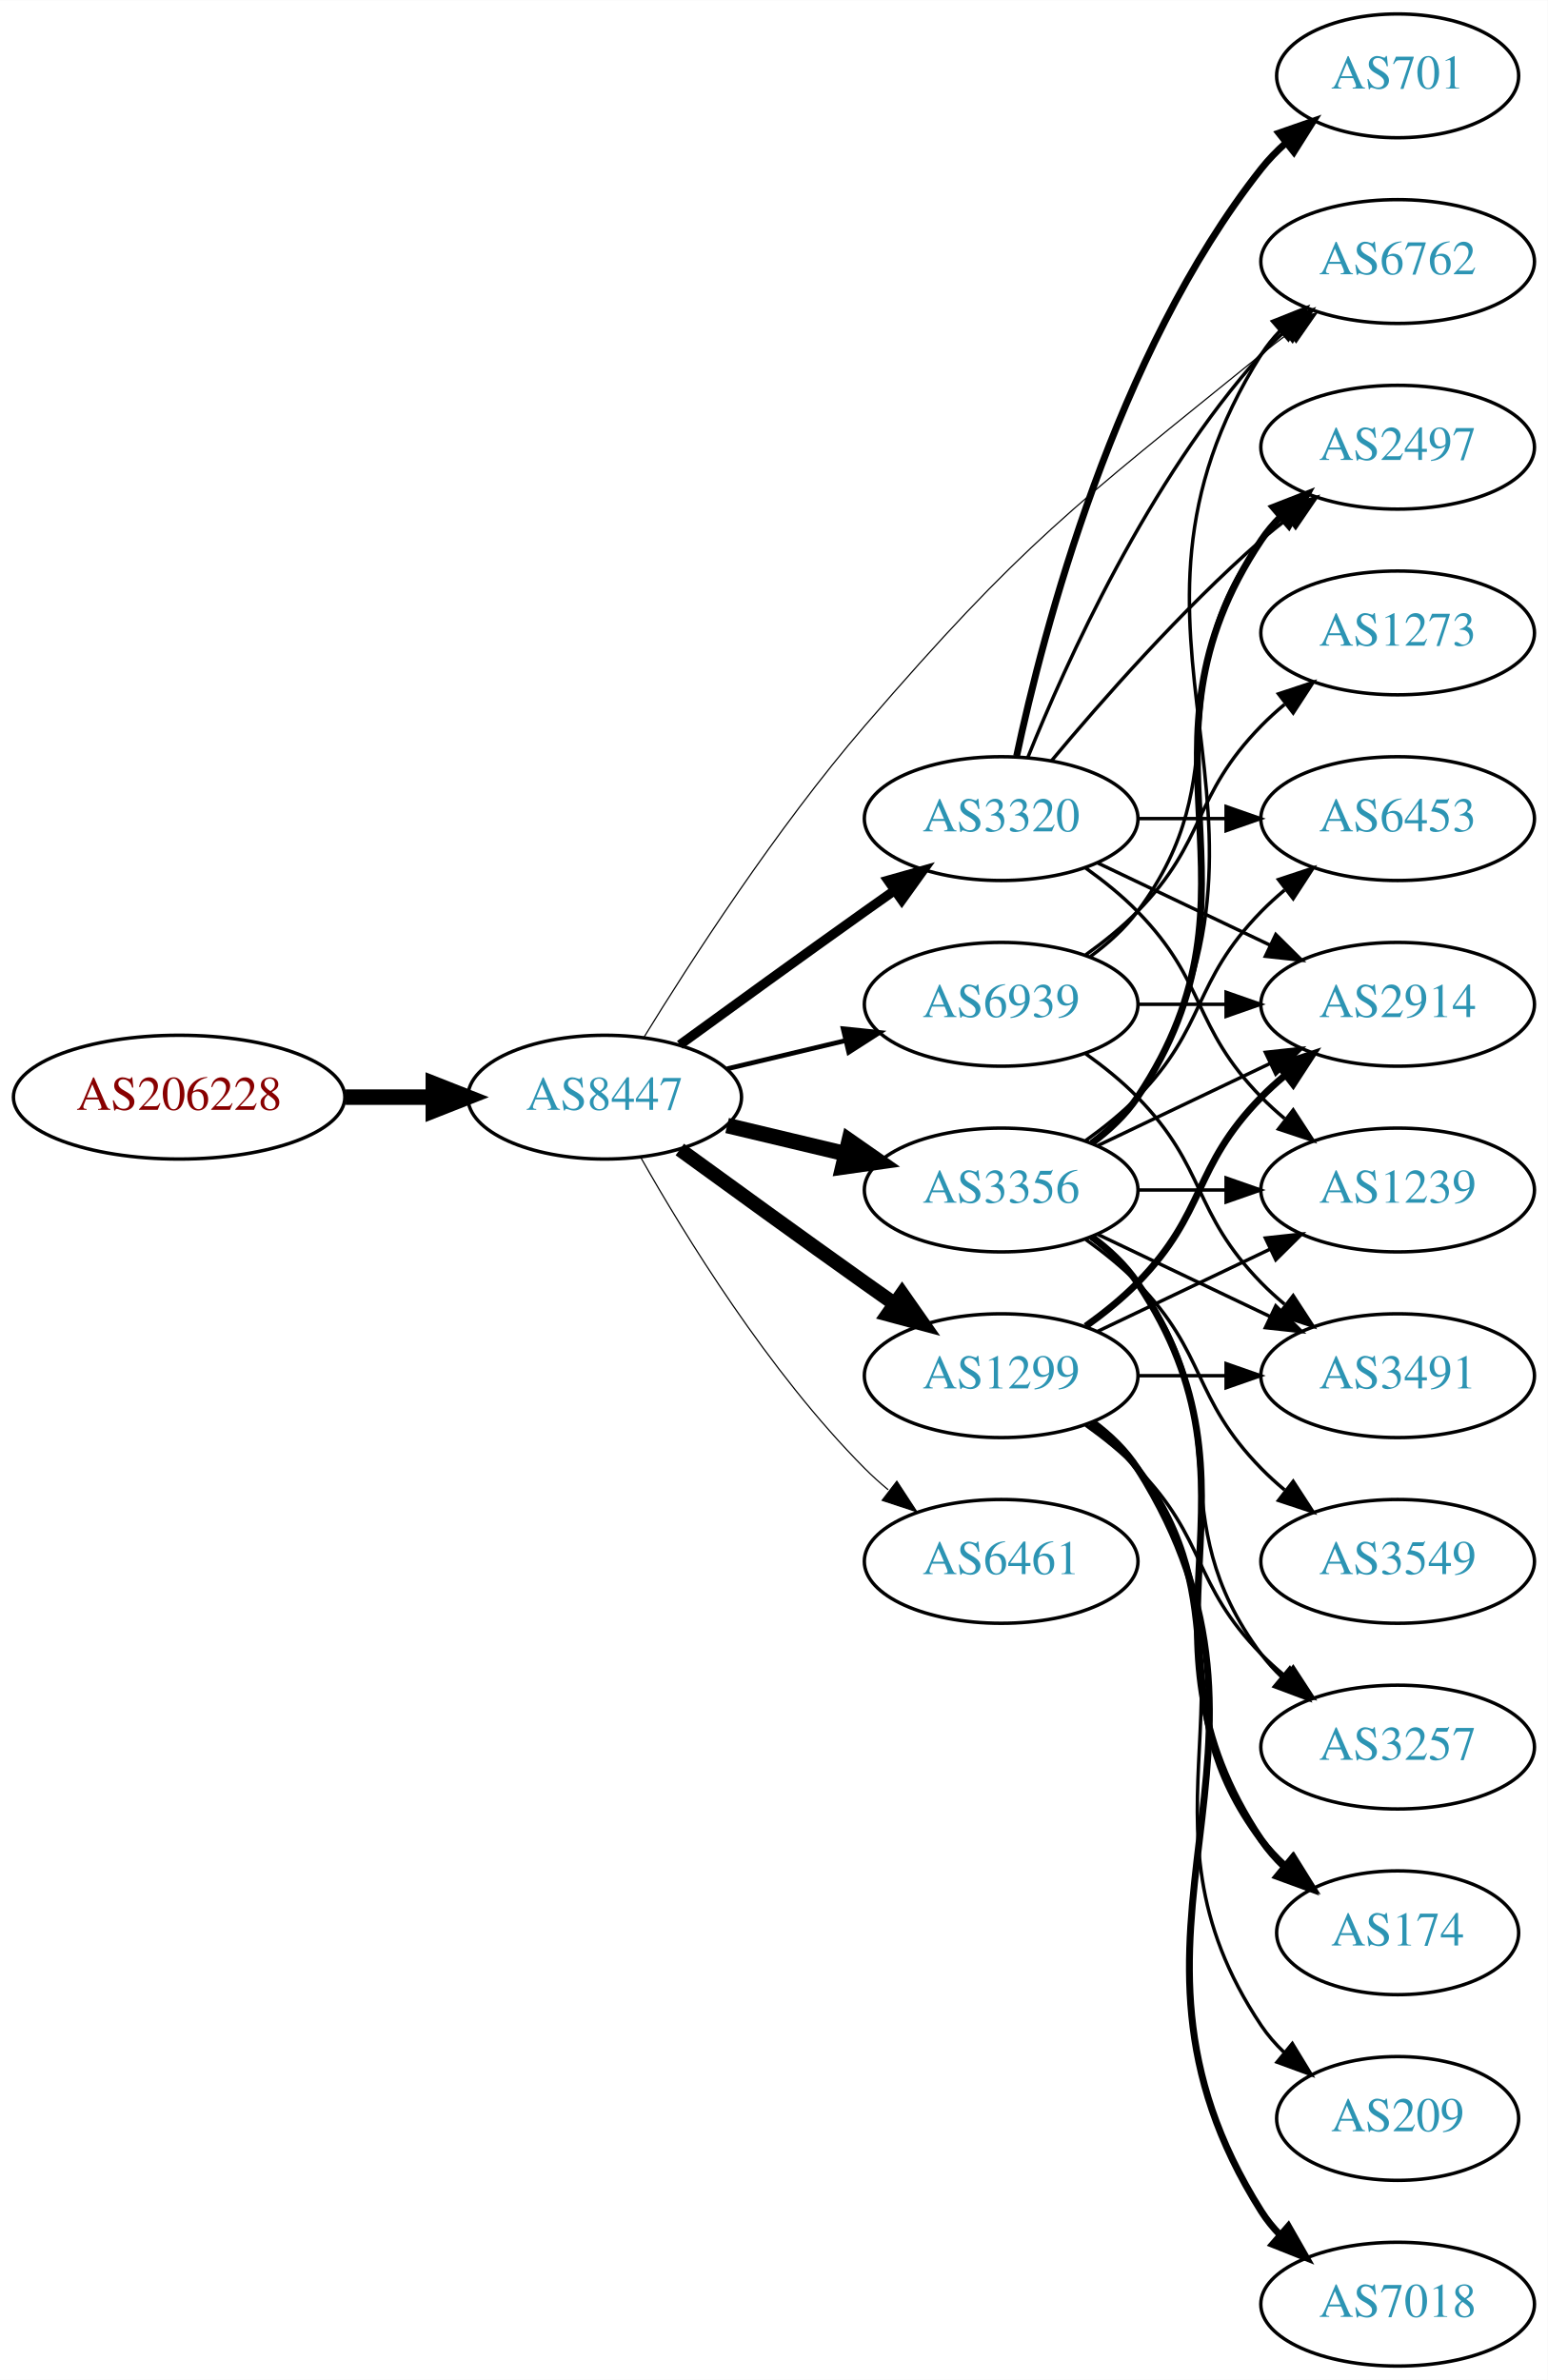
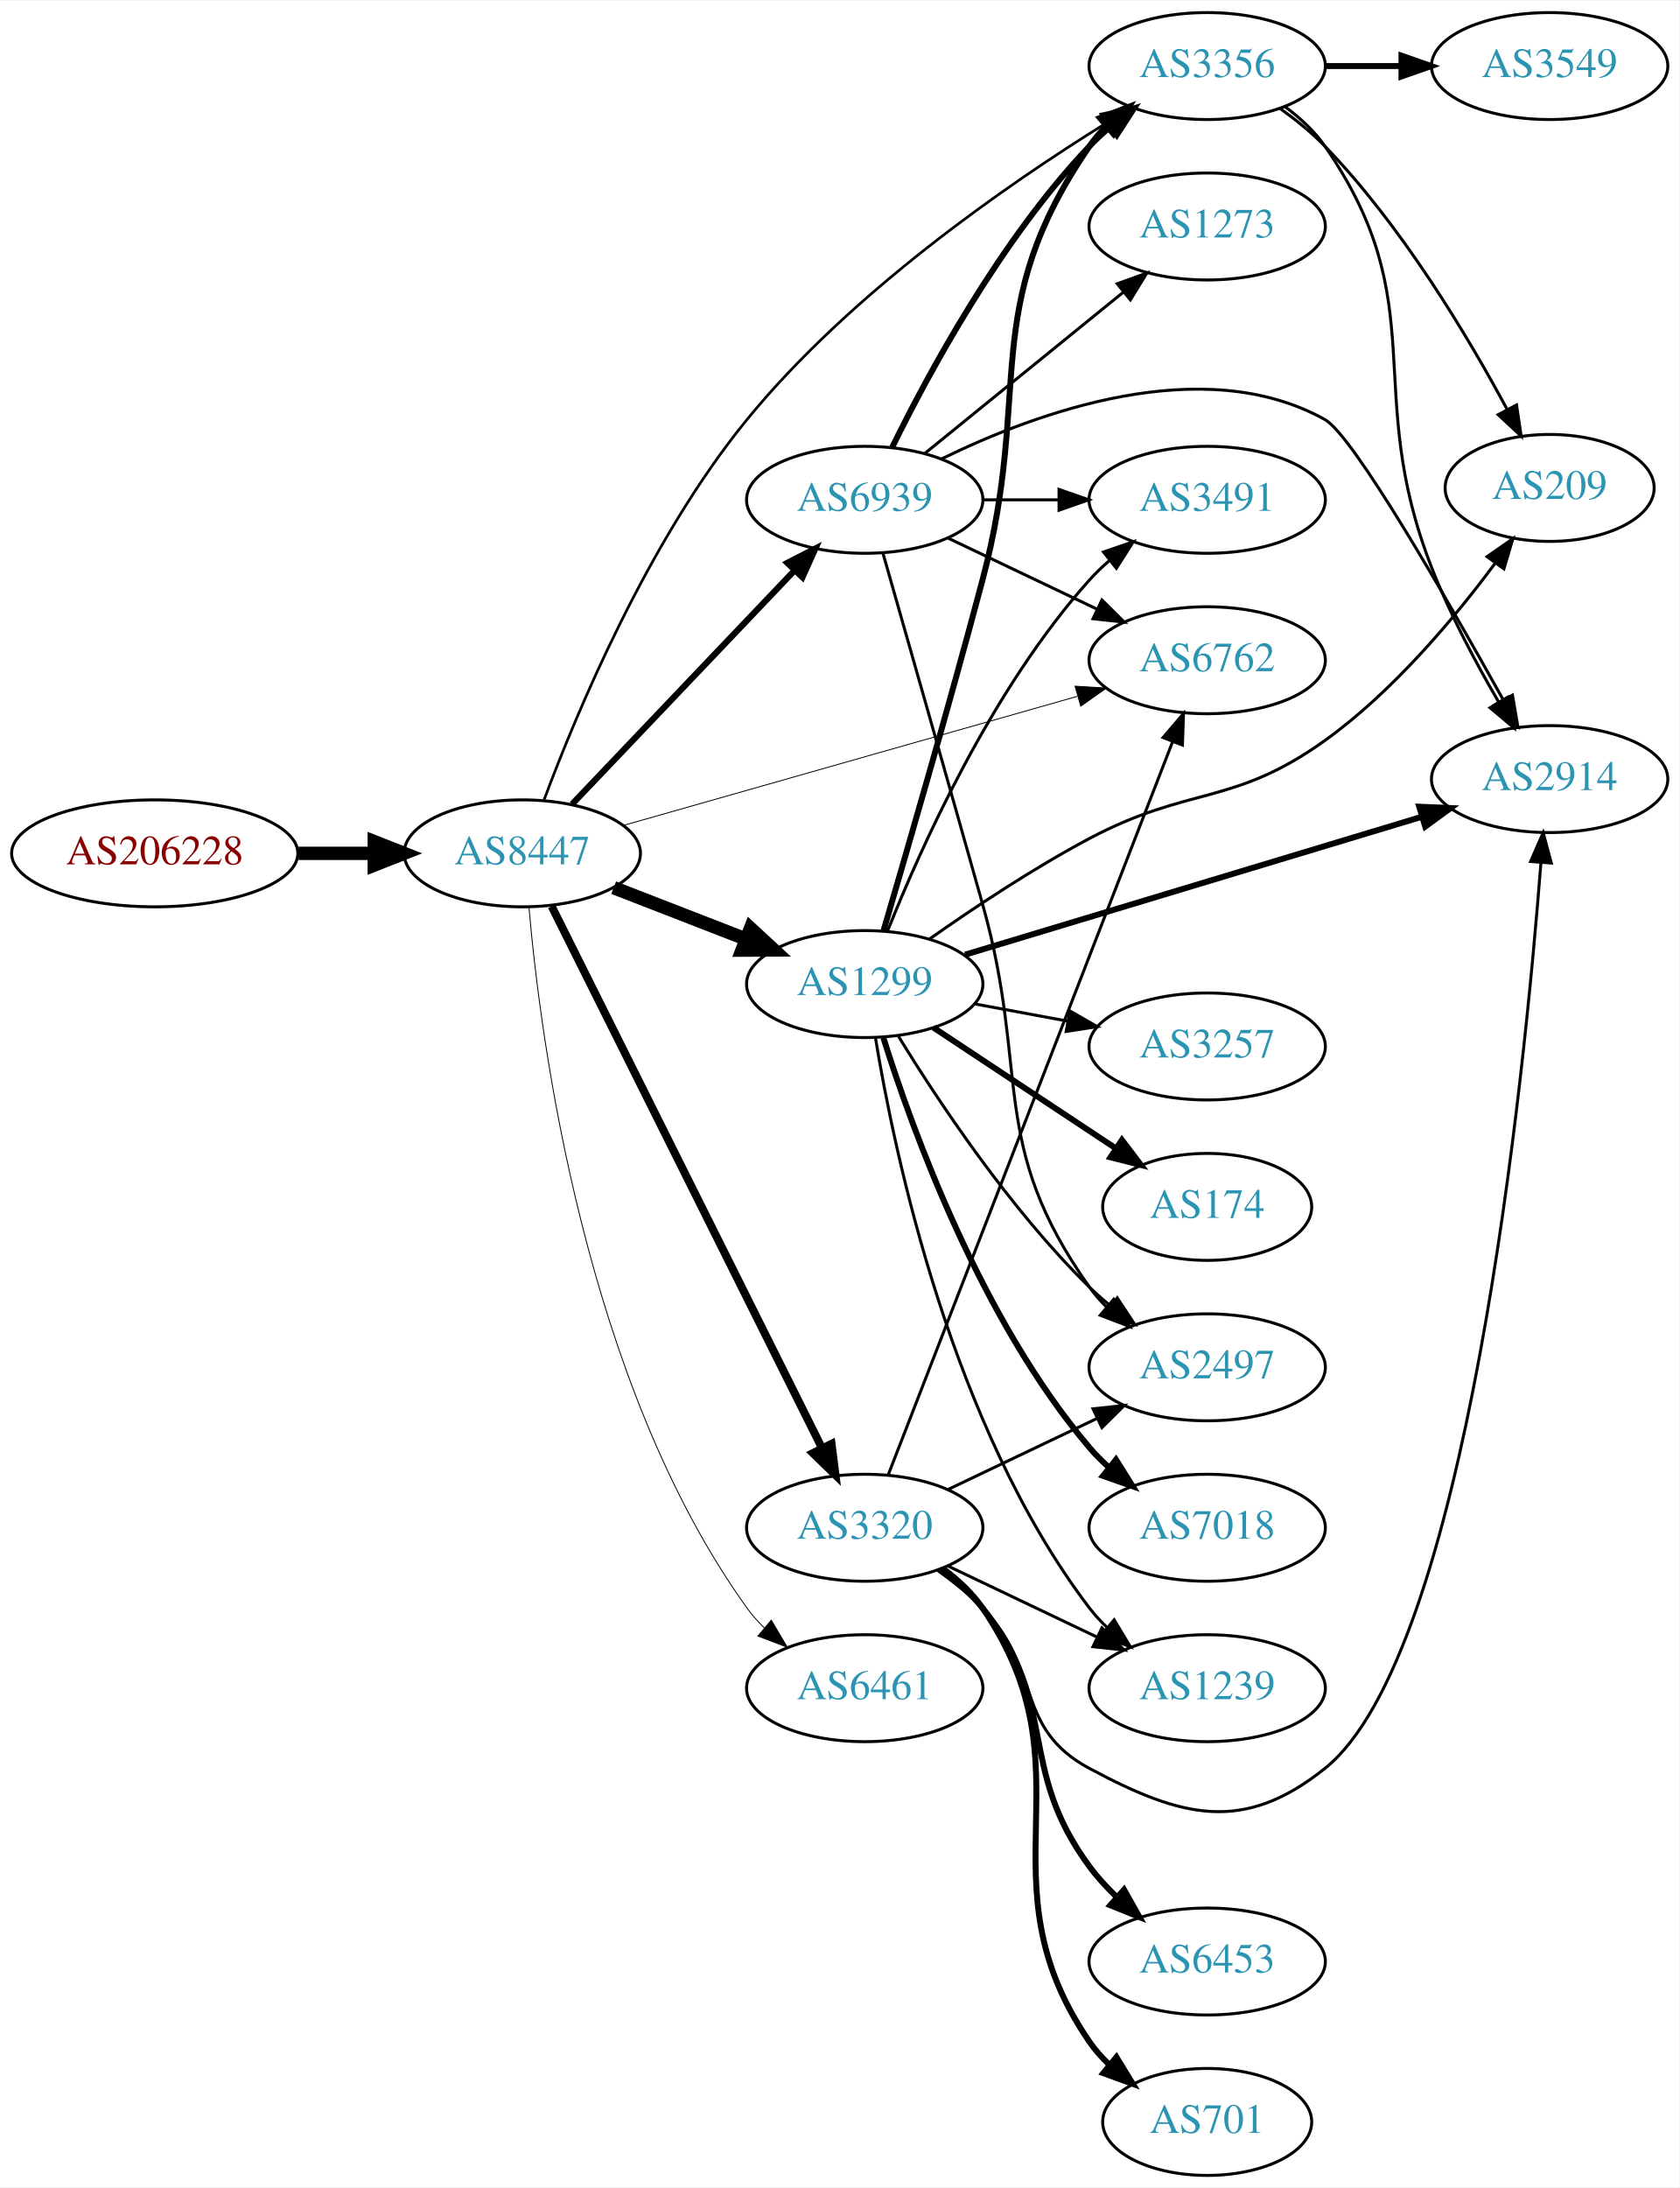
- <svg xmlns="http://www.w3.org/2000/svg" xmlns:xlink="http://www.w3.org/1999/xlink" width="450pt" height="692pt" viewBox="0.00 0.00 450.07 692.00">
-   <g id="graph0" class="graph" transform="scale(1 1) rotate(0) translate(4 688)">
-     <polygon fill="white" stroke="none" points="-4,4 -4,-688 446.07,-688 446.07,4 -4,4" />
+ <svg xmlns="http://www.w3.org/2000/svg" xmlns:xlink="http://www.w3.org/1999/xlink" width="565pt" height="736pt" viewBox="0.00 0.00 565.36 736.00">
+   <g id="graph0" class="graph" transform="scale(1 1) rotate(0) translate(4 732)">
+     <polygon fill="white" stroke="none" points="-4,4 -4,-732 561.363,-732 561.363,4 -4,4" />
    <g id="node1" class="node">
      <g id="a_node1">
        <a xlink:href="/asn/206228" xlink:title="AS206228 ~ Andritz AG [AT]">
-           <ellipse fill="#ffffff" stroke="black" cx="48.096" cy="-369" rx="48.192" ry="18" />
-           <text text-anchor="middle" x="48.096" y="-365.3" font-family="Times,serif" font-size="14.00" fill="#880000">AS206228</text>
+           <ellipse fill="#ffffff" stroke="black" cx="48.096" cy="-445" rx="48.192" ry="18" />
+           <text text-anchor="middle" x="48.096" y="-441.3" font-family="Times,serif" font-size="14.00" fill="#880000">AS206228</text>
        </a>
      </g>
    </g>
    <g id="node2" class="node">
      <g id="a_node2">
        <a xlink:href="/asn/8447" xlink:title="AS8447 ~ A1 Telekom Austria AG [AT]">
-           <ellipse fill="#ffffff" stroke="black" cx="171.838" cy="-369" rx="39.794" ry="18" />
-           <text text-anchor="middle" x="171.838" y="-365.3" font-family="Times,serif" font-size="14.00" fill="#2c94b3">AS8447</text>
+           <ellipse fill="#ffffff" stroke="black" cx="171.838" cy="-445" rx="39.794" ry="18" />
+           <text text-anchor="middle" x="171.838" y="-441.3" font-family="Times,serif" font-size="14.00" fill="#2c94b3">AS8447</text>
        </a>
      </g>
    </g>
    <g id="edge1" class="edge">
-       <path fill="none" stroke="black" stroke-width="4.5" d="M96.513,-369C104.867,-369 113.577,-369 121.969,-369" />
-       <polygon fill="black" stroke="black" stroke-width="4.5" points="122.004,-372.938 132.004,-369 122.004,-365.063 122.004,-372.938" />
+       <path fill="none" stroke="black" stroke-width="4.5" d="M96.513,-445C104.867,-445 113.577,-445 121.969,-445" />
+       <polygon fill="black" stroke="black" stroke-width="4.5" points="122.004,-448.938 132.004,-445 122.004,-441.063 122.004,-448.938" />
    </g>
    <g id="node3" class="node">
      <g id="a_node3">
        <a xlink:href="/asn/1299" xlink:title="AS1299 ~ Telia Carrier [EU]">
-           <ellipse fill="#ffffff" stroke="black" cx="287.131" cy="-288" rx="39.794" ry="18" />
-           <text text-anchor="middle" x="287.131" y="-284.3" font-family="Times,serif" font-size="14.00" fill="#2c94b3">AS1299</text>
+           <ellipse fill="#ffffff" stroke="black" cx="287.131" cy="-401" rx="39.794" ry="18" />
+           <text text-anchor="middle" x="287.131" y="-397.3" font-family="Times,serif" font-size="14.00" fill="#2c94b3">AS1299</text>
        </a>
      </g>
    </g>
    <g id="edge2" class="edge">
-       <path fill="none" stroke="black" stroke-width="4.154" d="M193.686,-353.778C208.62,-342.909 229.234,-327.975 247.484,-315 250.305,-312.995 253.248,-310.915 256.196,-308.841" />
-       <polygon fill="black" stroke="black" stroke-width="4.154" points="258.319,-311.791 264.421,-303.074 254.146,-305.839 258.319,-311.791" />
+       <path fill="none" stroke="black" stroke-width="4.5" d="M202.604,-433.44C216.134,-428.185 232.328,-421.896 246.839,-416.26" />
+       <polygon fill="black" stroke="black" stroke-width="4.5" points="248.667,-419.774 256.563,-412.483 245.816,-412.433 248.667,-419.774" />
    </g>
    <g id="node4" class="node">
      <g id="a_node4">
-         <a xlink:href="/asn/3356" xlink:title="AS3356 ~ Level 3 Parent, LLC [US]">
-           <ellipse fill="#ffffff" stroke="black" cx="287.131" cy="-342" rx="39.794" ry="18" />
-           <text text-anchor="middle" x="287.131" y="-338.3" font-family="Times,serif" font-size="14.00" fill="#2c94b3">AS3356</text>
+         <a xlink:href="/asn/6762" xlink:title="AS6762 ~ TELECOM ITALIA SPARKLE S.p.A. [IT]">
+           <ellipse fill="#ffffff" stroke="black" cx="402.424" cy="-510" rx="39.794" ry="18" />
+           <text text-anchor="middle" x="402.424" y="-506.3" font-family="Times,serif" font-size="14.00" fill="#2c94b3">AS6762</text>
        </a>
      </g>
    </g>
    <g id="edge3" class="edge">
-       <path fill="none" stroke="black" stroke-width="4.5" d="M207.445,-360.752C218.316,-358.162 230.471,-355.265 241.913,-352.538" />
-       <polygon fill="black" stroke="black" stroke-width="4.5" points="242.921,-356.346 251.736,-350.197 241.095,-348.685 242.921,-356.346" />
+       <path fill="none" stroke="black" stroke-width="0.3" d="M206.076,-454.452C246.398,-465.917 314.448,-485.268 358.646,-497.836" />
+       <polygon fill="black" stroke="black" stroke-width="0.3" points="357.94,-501.274 368.516,-500.642 359.855,-494.541 357.94,-501.274" />
    </g>
    <g id="node5" class="node">
      <g id="a_node5">
-         <a xlink:href="/asn/6762" xlink:title="AS6762 ~ TELECOM ITALIA SPARKLE S.p.A. [IT]">
-           <ellipse fill="#ffffff" stroke="black" cx="402.424" cy="-612" rx="39.794" ry="18" />
-           <text text-anchor="middle" x="402.424" y="-608.3" font-family="Times,serif" font-size="14.00" fill="#2c94b3">AS6762</text>
+         <a xlink:href="/asn/3320" xlink:title="AS3320 ~ DTAG [DE]">
+           <ellipse fill="#ffffff" stroke="black" cx="287.131" cy="-218" rx="39.794" ry="18" />
+           <text text-anchor="middle" x="287.131" y="-214.3" font-family="Times,serif" font-size="14.00" fill="#2c94b3">AS3320</text>
        </a>
      </g>
    </g>
    <g id="edge4" class="edge">
-       <path fill="none" stroke="black" stroke-width="0.346" d="M183.171,-386.278C196.701,-408.312 221.739,-447.133 247.484,-477 293.326,-530.181 308.239,-540.782 362.777,-585 365.32,-587.062 368.012,-589.139 370.744,-591.175" />
-       <polygon fill="black" stroke="black" stroke-width="0.346" points="368.798,-594.087 378.953,-597.109 372.899,-588.414 368.798,-594.087" />
+       <path fill="none" stroke="black" stroke-width="2.7" d="M181.728,-427.188C201.541,-387.488 249.416,-291.564 272.812,-244.686" />
+       <polygon fill="black" stroke="black" stroke-width="2.7" points="275.948,-246.24 277.282,-235.73 269.685,-243.114 275.948,-246.24" />
    </g>
    <g id="node6" class="node">
      <g id="a_node6">
-         <a xlink:href="/asn/3320" xlink:title="AS3320 ~ DTAG [DE]">
-           <ellipse fill="#ffffff" stroke="black" cx="287.131" cy="-450" rx="39.794" ry="18" />
-           <text text-anchor="middle" x="287.131" y="-446.3" font-family="Times,serif" font-size="14.00" fill="#2c94b3">AS3320</text>
+         <a xlink:href="/asn/6461" xlink:title="AS6461 ~ Zayo Bandwidth [US]">
+           <ellipse fill="#ffffff" stroke="black" cx="287.131" cy="-164" rx="39.794" ry="18" />
+           <text text-anchor="middle" x="287.131" y="-160.3" font-family="Times,serif" font-size="14.00" fill="#2c94b3">AS6461</text>
        </a>
      </g>
    </g>
    <g id="edge5" class="edge">
-       <path fill="none" stroke="black" stroke-width="2.769" d="M193.686,-384.222C208.62,-395.091 229.234,-410.025 247.484,-423 250.305,-425.005 253.248,-427.085 256.196,-429.159" />
-       <polygon fill="black" stroke="black" stroke-width="2.769" points="254.223,-432.05 264.421,-434.926 258.242,-426.319 254.223,-432.05" />
+       <path fill="none" stroke="black" stroke-width="0.3" d="M174.079,-426.915C177.919,-382.649 192.879,-266.939 247.484,-191 249.187,-188.633 251.164,-186.401 253.306,-184.314" />
+       <polygon fill="black" stroke="black" stroke-width="0.3" points="255.668,-186.9 261.066,-177.784 251.161,-181.544 255.668,-186.9" />
    </g>
    <g id="node7" class="node">
      <g id="a_node7">
-         <a xlink:href="/asn/6461" xlink:title="AS6461 ~ Zayo Bandwidth [US]">
-           <ellipse fill="#ffffff" stroke="black" cx="287.131" cy="-234" rx="39.794" ry="18" />
-           <text text-anchor="middle" x="287.131" y="-230.3" font-family="Times,serif" font-size="14.00" fill="#2c94b3">AS6461</text>
+         <a xlink:href="/asn/3356" xlink:title="AS3356 ~ Level 3 Parent, LLC [US]">
+           <ellipse fill="#ffffff" stroke="black" cx="402.424" cy="-710" rx="39.794" ry="18" />
+           <text text-anchor="middle" x="402.424" y="-706.3" font-family="Times,serif" font-size="14.00" fill="#2c94b3">AS3356</text>
        </a>
      </g>
    </g>
    <g id="edge6" class="edge">
-       <path fill="none" stroke="black" stroke-width="0.346" d="M182.298,-351.51C195.08,-328.904 219.512,-289.114 247.484,-261 249.595,-258.879 251.891,-256.812 254.277,-254.829" />
-       <polygon fill="black" stroke="black" stroke-width="0.346" points="256.792,-257.31 262.592,-248.444 252.529,-251.758 256.792,-257.31" />
+       <path fill="none" stroke="black" stroke-width="0.9" d="M179.19,-463.05C190.02,-492.13 214.166,-550.213 247.484,-591 282.109,-633.386 334.568,-669.786 368.417,-690.8" />
+       <polygon fill="black" stroke="black" stroke-width="0.9" points="366.662,-693.829 377.02,-696.058 370.313,-687.856 366.662,-693.829" />
    </g>
    <g id="node8" class="node">
      <g id="a_node8">
        <a xlink:href="/asn/6939" xlink:title="AS6939 ~ Hurricane Electric LLC [US]">
-           <ellipse fill="#ffffff" stroke="black" cx="287.131" cy="-396" rx="39.794" ry="18" />
-           <text text-anchor="middle" x="287.131" y="-392.3" font-family="Times,serif" font-size="14.00" fill="#2c94b3">AS6939</text>
+           <ellipse fill="#ffffff" stroke="black" cx="287.131" cy="-564" rx="39.794" ry="18" />
+           <text text-anchor="middle" x="287.131" y="-560.3" font-family="Times,serif" font-size="14.00" fill="#2c94b3">AS6939</text>
        </a>
      </g>
    </g>
    <g id="edge7" class="edge">
-       <path fill="none" stroke="black" stroke-width="1.385" d="M207.445,-377.248C218.316,-379.838 230.471,-382.735 241.913,-385.462" />
-       <polygon fill="black" stroke="black" stroke-width="1.385" points="241.197,-388.889 251.736,-387.803 242.819,-382.08 241.197,-388.889" />
+       <path fill="none" stroke="black" stroke-width="2.1" d="M188.591,-461.546C208.037,-481.973 241.252,-516.86 263.444,-540.17" />
+       <polygon fill="black" stroke="black" stroke-width="2.1" points="261.082,-542.765 270.512,-547.594 266.151,-537.938 261.082,-542.765" />
+     </g>
+     <g id="edge16" class="edge">
+       <path fill="none" stroke="black" stroke-width="2" d="M293.459,-418.984C301.106,-444.961 315.511,-494.532 326.777,-537 343.914,-601.598 324.966,-627.893 362.777,-683 364.427,-685.404 366.366,-687.662 368.482,-689.768" />
+       <polygon fill="black" stroke="black" stroke-width="2" points="366.31,-692.516 376.193,-696.333 370.848,-687.186 366.31,-692.516" />
    </g>
    <g id="node9" class="node">
      <g id="a_node9">
        <a xlink:href="/asn/2914" xlink:title="AS2914 ~ NTT America, Inc. [US]">
-           <ellipse fill="#ffffff" stroke="black" cx="402.424" cy="-396" rx="39.794" ry="18" />
-           <text text-anchor="middle" x="402.424" y="-392.3" font-family="Times,serif" font-size="14.00" fill="#2c94b3">AS2914</text>
-         </a>
-       </g>
-     </g>
-     <g id="edge8" class="edge">
-       <path fill="none" stroke="black" stroke-width="2" d="M311.725,-302.389C316.981,-306.148 322.313,-310.437 326.777,-315 346.95,-335.617 342.605,-348.383 362.777,-369 364.87,-371.139 367.154,-373.218 369.53,-375.21" />
-       <polygon fill="black" stroke="black" stroke-width="2" points="367.774,-378.275 377.83,-381.611 372.049,-372.732 367.774,-378.275" />
+           <ellipse fill="#ffffff" stroke="black" cx="517.717" cy="-470" rx="39.794" ry="18" />
+           <text text-anchor="middle" x="517.717" y="-466.3" font-family="Times,serif" font-size="14.00" fill="#2c94b3">AS2914</text>
+         </a>
+       </g>
+     </g>
+     <g id="edge22" class="edge">
+       <path fill="none" stroke="black" stroke-width="2" d="M320.882,-410.886C361.395,-423.115 430.431,-443.954 474.78,-457.341" />
+       <polygon fill="black" stroke="black" stroke-width="2" points="473.811,-460.705 484.396,-460.244 475.834,-454.003 473.811,-460.705" />
    </g>
    <g id="node10" class="node">
      <g id="a_node10">
-         <a xlink:href="/asn/174" xlink:title="AS174 ~ Cogent Communications [US]">
-           <ellipse fill="#ffffff" stroke="black" cx="402.424" cy="-126" rx="35.194" ry="18" />
-           <text text-anchor="middle" x="402.424" y="-122.3" font-family="Times,serif" font-size="14.00" fill="#2c94b3">AS174</text>
-         </a>
-       </g>
-     </g>
-     <g id="edge9" class="edge">
-       <path fill="none" stroke="black" stroke-width="2" d="M313.062,-274.118C318.138,-270.389 323.056,-265.984 326.777,-261 357.049,-220.458 332.506,-193.542 362.777,-153 364.785,-150.311 367.141,-147.791 369.682,-145.454" />
-       <polygon fill="black" stroke="black" stroke-width="2" points="372.097,-148.004 377.698,-139.011 367.711,-142.548 372.097,-148.004" />
-     </g>
-     <g id="node11" class="node">
-       <g id="a_node11">
-         <a xlink:href="/asn/1239" xlink:title="AS1239 ~ Sprint [US]">
-           <ellipse fill="#ffffff" stroke="black" cx="402.424" cy="-342" rx="39.794" ry="18" />
-           <text text-anchor="middle" x="402.424" y="-338.3" font-family="Times,serif" font-size="14.00" fill="#2c94b3">AS1239</text>
-         </a>
-       </g>
-     </g>
-     <g id="edge10" class="edge">
-       <path fill="none" stroke="black" d="M315.267,-300.934C330.261,-308.081 349.082,-317.052 365.306,-324.785" />
-       <polygon fill="black" stroke="black" points="363.976,-328.028 374.509,-329.171 366.988,-321.709 363.976,-328.028" />
+         <a xlink:href="/asn/2497" xlink:title="AS2497 ~ Internet Initiative Japan Inc. [JP]">
+           <ellipse fill="#ffffff" stroke="black" cx="402.424" cy="-272" rx="39.794" ry="18" />
+           <text text-anchor="middle" x="402.424" y="-268.3" font-family="Times,serif" font-size="14.00" fill="#2c94b3">AS2497</text>
+         </a>
+       </g>
+     </g>
+     <g id="edge21" class="edge">
+       <path fill="none" stroke="black" d="M298.483,-383.411C311.659,-361.936 335.954,-325.241 362.777,-299 364.917,-296.907 367.233,-294.862 369.632,-292.892" />
+       <polygon fill="black" stroke="black" points="372.143,-295.379 377.973,-286.533 367.899,-289.813 372.143,-295.379" />
    </g>
    <g id="node12" class="node">
      <g id="a_node12">
-         <a xlink:href="/asn/7018" xlink:title="AS7018 ~ AT&amp;T Services, Inc. [US]">
-           <ellipse fill="#ffffff" stroke="black" cx="402.424" cy="-18" rx="39.794" ry="18" />
-           <text text-anchor="middle" x="402.424" y="-14.3" font-family="Times,serif" font-size="14.00" fill="#2c94b3">AS7018</text>
-         </a>
-       </g>
-     </g>
-     <g id="edge11" class="edge">
-       <path fill="none" stroke="black" stroke-width="2" d="M313.657,-274.528C318.702,-270.777 323.457,-266.26 326.777,-261 378.727,-178.7 310.828,-127.3 362.777,-45 364.334,-42.534 366.205,-40.232 368.274,-38.095" />
-       <polygon fill="black" stroke="black" stroke-width="2" points="370.644,-40.673 375.898,-31.473 366.053,-35.389 370.644,-40.673" />
-     </g>
-     <g id="node13" class="node">
-       <g id="a_node13">
-         <a xlink:href="/asn/3491" xlink:title="AS3491 ~ PCCW Global, Inc. [US]">
-           <ellipse fill="#ffffff" stroke="black" cx="402.424" cy="-288" rx="39.794" ry="18" />
-           <text text-anchor="middle" x="402.424" y="-284.3" font-family="Times,serif" font-size="14.00" fill="#2c94b3">AS3491</text>
-         </a>
-       </g>
-     </g>
-     <g id="edge12" class="edge">
-       <path fill="none" stroke="black" d="M326.803,-288C335.006,-288 343.77,-288 352.302,-288" />
-       <polygon fill="black" stroke="black" points="352.541,-291.5 362.541,-288 352.541,-284.5 352.541,-291.5" />
+         <a xlink:href="/asn/1239" xlink:title="AS1239 ~ Sprint [US]">
+           <ellipse fill="#ffffff" stroke="black" cx="402.424" cy="-164" rx="39.794" ry="18" />
+           <text text-anchor="middle" x="402.424" y="-160.3" font-family="Times,serif" font-size="14.00" fill="#2c94b3">AS1239</text>
+         </a>
+       </g>
+     </g>
+     <g id="edge15" class="edge">
+       <path fill="none" stroke="black" d="M290.738,-382.929C297.08,-344.233 316.336,-251.932 362.777,-191 364.545,-188.681 366.569,-186.485 368.744,-184.421" />
+       <polygon fill="black" stroke="black" points="371.101,-187.013 376.566,-177.937 366.634,-181.624 371.101,-187.013" />
    </g>
    <g id="node14" class="node">
      <g id="a_node14">
        <a xlink:href="/asn/3257" xlink:title="AS3257 ~ GTT [DE]">
-           <ellipse fill="#ffffff" stroke="black" cx="402.424" cy="-180" rx="39.794" ry="18" />
-           <text text-anchor="middle" x="402.424" y="-176.3" font-family="Times,serif" font-size="14.00" fill="#2c94b3">AS3257</text>
-         </a>
-       </g>
-     </g>
-     <g id="edge13" class="edge">
-       <path fill="none" stroke="black" d="M311.725,-273.611C316.981,-269.852 322.313,-265.563 326.777,-261 346.95,-240.383 342.605,-227.617 362.777,-207 364.87,-204.861 367.154,-202.782 369.53,-200.79" />
-       <polygon fill="black" stroke="black" points="372.049,-203.268 377.83,-194.389 367.774,-197.725 372.049,-203.268" />
+           <ellipse fill="#ffffff" stroke="black" cx="402.424" cy="-380" rx="39.794" ry="18" />
+           <text text-anchor="middle" x="402.424" y="-376.3" font-family="Times,serif" font-size="14.00" fill="#2c94b3">AS3257</text>
+         </a>
+       </g>
+     </g>
+     <g id="edge14" class="edge">
+       <path fill="none" stroke="black" d="M323.978,-394.355C333.999,-392.498 345.03,-390.453 355.546,-388.504" />
+       <polygon fill="black" stroke="black" points="356.227,-391.937 365.422,-386.673 354.951,-385.055 356.227,-391.937" />
    </g>
    <g id="node15" class="node">
      <g id="a_node15">
        <a xlink:href="/asn/209" xlink:title="AS209 ~ CenturyLink Communications, LLC [US]">
-           <ellipse fill="#ffffff" stroke="black" cx="402.424" cy="-72" rx="35.194" ry="18" />
-           <text text-anchor="middle" x="402.424" y="-68.3" font-family="Times,serif" font-size="14.00" fill="#2c94b3">AS209</text>
-         </a>
-       </g>
-     </g>
-     <g id="edge14" class="edge">
-       <path fill="none" stroke="black" d="M313.45,-274.393C318.506,-270.649 323.318,-266.169 326.777,-261 367.802,-199.706 321.753,-160.294 362.777,-99 364.644,-96.211 366.904,-93.623 369.383,-91.243" />
-       <polygon fill="black" stroke="black" points="371.801,-93.786 377.306,-84.734 367.358,-88.378 371.801,-93.786" />
-     </g>
-     <g id="edge23" class="edge">
-       <path fill="none" stroke="black" d="M313.657,-355.472C318.702,-359.223 323.457,-363.74 326.777,-369 378.727,-451.3 310.828,-502.7 362.777,-585 364.334,-587.466 366.205,-589.768 368.274,-591.905" />
-       <polygon fill="black" stroke="black" points="366.053,-594.611 375.898,-598.528 370.644,-589.327 366.053,-594.611" />
-     </g>
-     <g id="edge20" class="edge">
-       <path fill="none" stroke="black" d="M315.267,-354.934C330.261,-362.081 349.082,-371.052 365.306,-378.785" />
-       <polygon fill="black" stroke="black" points="363.976,-382.028 374.509,-383.171 366.988,-375.709 363.976,-382.028" />
+           <ellipse fill="#ffffff" stroke="black" cx="517.717" cy="-568" rx="35.194" ry="18" />
+           <text text-anchor="middle" x="517.717" y="-564.3" font-family="Times,serif" font-size="14.00" fill="#2c94b3">AS209</text>
+         </a>
+       </g>
    </g>
    <g id="edge17" class="edge">
-       <path fill="none" stroke="black" stroke-width="2" d="M313.45,-328.393C318.506,-324.649 323.318,-320.169 326.777,-315 367.802,-253.706 321.753,-214.294 362.777,-153 364.644,-150.211 366.904,-147.623 369.383,-145.243" />
-       <polygon fill="black" stroke="black" stroke-width="2" points="371.801,-147.786 377.306,-138.734 367.358,-142.378 371.801,-147.786" />
-     </g>
-     <g id="edge19" class="edge">
-       <path fill="none" stroke="black" d="M326.803,-342C335.006,-342 343.77,-342 352.302,-342" />
-       <polygon fill="black" stroke="black" points="352.541,-345.5 362.541,-342 352.541,-338.5 352.541,-345.5" />
-     </g>
-     <g id="edge18" class="edge">
-       <path fill="none" stroke="black" d="M315.267,-329.066C330.261,-321.919 349.082,-312.948 365.306,-305.215" />
-       <polygon fill="black" stroke="black" points="366.988,-308.291 374.509,-300.829 363.976,-301.972 366.988,-308.291" />
-     </g>
-     <g id="edge16" class="edge">
-       <path fill="none" stroke="black" d="M313.062,-328.118C318.138,-324.389 323.056,-319.984 326.777,-315 357.049,-274.458 332.506,-247.542 362.777,-207 364.522,-204.664 366.529,-202.455 368.693,-200.383" />
-       <polygon fill="black" stroke="black" points="371.052,-202.973 376.493,-193.882 366.57,-197.595 371.052,-202.973" />
+       <path fill="none" stroke="black" d="M309.043,-416.246C323.663,-426.521 343.878,-439.977 362.777,-450 396.5,-467.885 411.054,-460.751 442.07,-483 464.939,-499.405 485.596,-524.079 499.351,-542.623" />
+       <polygon fill="black" stroke="black" points="496.652,-544.864 505.348,-550.916 502.324,-540.762 496.652,-544.864" />
    </g>
    <g id="node16" class="node">
      <g id="a_node16">
-         <a xlink:href="/asn/2497" xlink:title="AS2497 ~ Internet Initiative Japan Inc. [JP]">
-           <ellipse fill="#ffffff" stroke="black" cx="402.424" cy="-558" rx="39.794" ry="18" />
-           <text text-anchor="middle" x="402.424" y="-554.3" font-family="Times,serif" font-size="14.00" fill="#2c94b3">AS2497</text>
-         </a>
-       </g>
-     </g>
-     <g id="edge15" class="edge">
-       <path fill="none" stroke="black" stroke-width="2" d="M313.45,-355.607C318.506,-359.351 323.318,-363.831 326.777,-369 367.802,-430.294 321.753,-469.706 362.777,-531 364.399,-533.423 366.318,-535.695 368.42,-537.81" />
-       <polygon fill="black" stroke="black" stroke-width="2" points="366.233,-540.546 376.105,-544.393 370.787,-535.229 366.233,-540.546" />
+         <a xlink:href="/asn/3491" xlink:title="AS3491 ~ PCCW Global, Inc. [US]">
+           <ellipse fill="#ffffff" stroke="black" cx="402.424" cy="-564" rx="39.794" ry="18" />
+           <text text-anchor="middle" x="402.424" y="-560.3" font-family="Times,serif" font-size="14.00" fill="#2c94b3">AS3491</text>
+         </a>
+       </g>
+     </g>
+     <g id="edge18" class="edge">
+       <path fill="none" stroke="black" d="M294.847,-418.921C305.856,-446.585 329.854,-500.32 362.777,-537 364.776,-539.227 366.993,-541.369 369.323,-543.404" />
+       <polygon fill="black" stroke="black" points="367.52,-546.439 377.539,-549.883 371.854,-540.942 367.52,-546.439" />
    </g>
    <g id="node17" class="node">
      <g id="a_node17">
-         <a xlink:href="/asn/6453" xlink:title="AS6453 ~ TATA COMMUNICATIONS (AMERICA) INC [US]">
-           <ellipse fill="#ffffff" stroke="black" cx="402.424" cy="-450" rx="39.794" ry="18" />
-           <text text-anchor="middle" x="402.424" y="-446.3" font-family="Times,serif" font-size="14.00" fill="#2c94b3">AS6453</text>
-         </a>
-       </g>
-     </g>
-     <g id="edge21" class="edge">
-       <path fill="none" stroke="black" d="M311.725,-356.389C316.981,-360.148 322.313,-364.437 326.777,-369 346.95,-389.617 342.605,-402.383 362.777,-423 364.87,-425.139 367.154,-427.218 369.53,-429.21" />
-       <polygon fill="black" stroke="black" points="367.774,-432.275 377.83,-435.611 372.049,-426.732 367.774,-432.275" />
+         <a xlink:href="/asn/174" xlink:title="AS174 ~ Cogent Communications [US]">
+           <ellipse fill="#ffffff" stroke="black" cx="402.424" cy="-326" rx="35.194" ry="18" />
+           <text text-anchor="middle" x="402.424" y="-322.3" font-family="Times,serif" font-size="14.00" fill="#2c94b3">AS174</text>
+         </a>
+       </g>
+     </g>
+     <g id="edge19" class="edge">
+       <path fill="none" stroke="black" stroke-width="2" d="M310.244,-386.361C327.778,-374.753 352.452,-358.42 371.711,-345.67" />
+       <polygon fill="black" stroke="black" stroke-width="2" points="373.728,-348.532 380.134,-340.094 369.864,-342.695 373.728,-348.532" />
    </g>
    <g id="node18" class="node">
      <g id="a_node18">
-         <a xlink:href="/asn/3549" xlink:title="AS3549 ~ Level 3 Parent, LLC [US]">
-           <ellipse fill="#ffffff" stroke="black" cx="402.424" cy="-234" rx="39.794" ry="18" />
-           <text text-anchor="middle" x="402.424" y="-230.3" font-family="Times,serif" font-size="14.00" fill="#2c94b3">AS3549</text>
-         </a>
-       </g>
-     </g>
-     <g id="edge22" class="edge">
-       <path fill="none" stroke="black" d="M311.725,-327.611C316.981,-323.852 322.313,-319.563 326.777,-315 346.95,-294.383 342.605,-281.617 362.777,-261 364.87,-258.861 367.154,-256.782 369.53,-254.79" />
-       <polygon fill="black" stroke="black" points="372.049,-257.268 377.83,-248.389 367.774,-251.725 372.049,-257.268" />
-     </g>
-     <g id="edge29" class="edge">
-       <path fill="none" stroke="black" d="M294.879,-467.787C305.93,-495.243 329.983,-548.578 362.777,-585 364.78,-587.224 366.999,-589.363 369.331,-591.397" />
-       <polygon fill="black" stroke="black" points="367.529,-594.433 377.55,-597.873 371.862,-588.935 367.529,-594.433" />
-     </g>
-     <g id="edge27" class="edge">
-       <path fill="none" stroke="black" d="M315.267,-437.066C330.261,-429.919 349.082,-420.948 365.306,-413.215" />
-       <polygon fill="black" stroke="black" points="366.988,-416.291 374.509,-408.829 363.976,-409.972 366.988,-416.291" />
-     </g>
-     <g id="edge26" class="edge">
-       <path fill="none" stroke="black" d="M311.725,-435.611C316.981,-431.852 322.313,-427.563 326.777,-423 346.95,-402.383 342.605,-389.617 362.777,-369 364.87,-366.861 367.154,-364.782 369.53,-362.79" />
-       <polygon fill="black" stroke="black" points="372.049,-365.268 377.83,-356.389 367.774,-359.725 372.049,-365.268" />
+         <a xlink:href="/asn/7018" xlink:title="AS7018 ~ AT&amp;T Services, Inc. [US]">
+           <ellipse fill="#ffffff" stroke="black" cx="402.424" cy="-218" rx="39.794" ry="18" />
+           <text text-anchor="middle" x="402.424" y="-214.3" font-family="Times,serif" font-size="14.00" fill="#2c94b3">AS7018</text>
+         </a>
+       </g>
+     </g>
+     <g id="edge20" class="edge">
+       <path fill="none" stroke="black" stroke-width="2" d="M293.403,-382.937C303.119,-351.996 326.257,-288.039 362.777,-245 364.714,-242.718 366.885,-240.537 369.185,-238.475" />
+       <polygon fill="black" stroke="black" stroke-width="2" points="371.723,-240.928 377.345,-231.948 367.35,-235.461 371.723,-240.928" />
+     </g>
+     <g id="edge13" class="edge">
+       <path fill="none" stroke="black" d="M295.047,-235.826C314.167,-285.105 367.835,-423.429 390.791,-482.595" />
+       <polygon fill="black" stroke="black" points="387.574,-483.979 394.454,-492.036 394.1,-481.447 387.574,-483.979" />
+     </g>
+     <g id="edge8" class="edge">
+       <path fill="none" stroke="black" d="M311.725,-203.611C316.981,-199.852 322.313,-195.563 326.777,-191 346.95,-170.383 337.346,-150.61 362.777,-137 393.849,-120.371 414.56,-114.974 442.07,-137 489.801,-175.216 509.089,-368.279 514.772,-441.651" />
+       <polygon fill="black" stroke="black" points="511.307,-442.255 515.541,-451.967 518.288,-441.734 511.307,-442.255" />
+     </g>
+     <g id="edge9" class="edge">
+       <path fill="none" stroke="black" d="M315.267,-230.934C330.261,-238.081 349.082,-247.052 365.306,-254.785" />
+       <polygon fill="black" stroke="black" points="363.976,-258.028 374.509,-259.171 366.988,-251.709 363.976,-258.028" />
+     </g>
+     <g id="node11" class="node">
+       <g id="a_node11">
+         <a xlink:href="/asn/6453" xlink:title="AS6453 ~ TATA COMMUNICATIONS (AMERICA) INC [US]">
+           <ellipse fill="#ffffff" stroke="black" cx="402.424" cy="-72" rx="39.794" ry="18" />
+           <text text-anchor="middle" x="402.424" y="-68.3" font-family="Times,serif" font-size="14.00" fill="#2c94b3">AS6453</text>
+         </a>
+       </g>
+     </g>
+     <g id="edge10" class="edge">
+       <path fill="none" stroke="black" stroke-width="2" d="M312.804,-203.919C317.894,-200.2 322.882,-195.85 326.777,-191 352.981,-158.374 337.929,-137.67 362.777,-104 365.469,-100.353 368.663,-96.867 372.043,-93.626" />
+       <polygon fill="black" stroke="black" stroke-width="2" points="374.426,-96.192 379.621,-86.959 369.801,-90.937 374.426,-96.192" />
+     </g>
+     <g id="edge11" class="edge">
+       <path fill="none" stroke="black" d="M315.267,-205.066C330.261,-197.919 349.082,-188.948 365.306,-181.215" />
+       <polygon fill="black" stroke="black" points="366.988,-184.291 374.509,-176.829 363.976,-177.972 366.988,-184.291" />
+     </g>
+     <g id="node13" class="node">
+       <g id="a_node13">
+         <a xlink:href="/asn/701" xlink:title="AS701 ~ UUNET [US]">
+           <ellipse fill="#ffffff" stroke="black" cx="402.424" cy="-18" rx="35.194" ry="18" />
+           <text text-anchor="middle" x="402.424" y="-14.3" font-family="Times,serif" font-size="14.00" fill="#2c94b3">AS701</text>
+         </a>
+       </g>
+     </g>
+     <g id="edge12" class="edge">
+       <path fill="none" stroke="black" stroke-width="2" d="M313.362,-204.333C318.422,-200.592 323.258,-196.129 326.777,-191 364.589,-135.893 324.966,-100.107 362.777,-45 364.676,-42.233 366.958,-39.66 369.451,-37.289" />
+       <polygon fill="black" stroke="black" stroke-width="2" points="371.869,-39.834 377.395,-30.794 367.438,-34.414 371.869,-39.834" />
+     </g>
+     <g id="edge24" class="edge">
+       <path fill="none" stroke="black" d="M428.63,-696.316C433.692,-692.576 438.534,-688.118 442.07,-683 479.082,-629.435 454.321,-601.622 478.07,-541 484.126,-525.543 492.836,-509.211 500.456,-496.114" />
+       <polygon fill="black" stroke="black" points="503.65,-497.59 505.757,-487.207 497.635,-494.01 503.65,-497.59" />
    </g>
    <g id="edge25" class="edge">
-       <path fill="none" stroke="black" d="M301.761,-466.817C316.044,-483.929 339.59,-510.745 362.777,-531 365.243,-533.154 367.882,-535.294 370.579,-537.372" />
-       <polygon fill="black" stroke="black" points="368.604,-540.264 378.733,-543.37 372.752,-534.625 368.604,-540.264" />
-     </g>
-     <g id="edge28" class="edge">
-       <path fill="none" stroke="black" d="M326.803,-450C335.006,-450 343.77,-450 352.302,-450" />
-       <polygon fill="black" stroke="black" points="352.541,-453.5 362.541,-450 352.541,-446.5 352.541,-453.5" />
+       <path fill="none" stroke="black" d="M427.059,-695.65C432.313,-691.89 437.634,-687.59 442.07,-683 467.918,-656.256 490.023,-619.315 503.324,-594.589" />
+       <polygon fill="black" stroke="black" points="506.579,-595.919 508.143,-585.441 500.386,-592.657 506.579,-595.919" />
    </g>
    <g id="node19" class="node">
      <g id="a_node19">
-         <a xlink:href="/asn/701" xlink:title="AS701 ~ UUNET [US]">
-           <ellipse fill="#ffffff" stroke="black" cx="402.424" cy="-666" rx="35.194" ry="18" />
-           <text text-anchor="middle" x="402.424" y="-662.3" font-family="Times,serif" font-size="14.00" fill="#2c94b3">AS701</text>
-         </a>
-       </g>
-     </g>
-     <g id="edge24" class="edge">
-       <path fill="none" stroke="black" stroke-width="2" d="M291.621,-468.16C299.252,-504.03 320.244,-585.155 362.777,-639 364.857,-641.633 367.263,-644.116 369.835,-646.428" />
-       <polygon fill="black" stroke="black" stroke-width="2" points="367.892,-649.354 377.898,-652.835 372.247,-643.873 367.892,-649.354" />
-     </g>
-     <g id="edge32" class="edge">
-       <path fill="none" stroke="black" d="M326.803,-396C335.006,-396 343.77,-396 352.302,-396" />
-       <polygon fill="black" stroke="black" points="352.541,-399.5 362.541,-396 352.541,-392.5 352.541,-399.5" />
+         <a xlink:href="/asn/3549" xlink:title="AS3549 ~ Level 3 Parent, LLC [US]">
+           <ellipse fill="#ffffff" stroke="black" cx="517.717" cy="-710" rx="39.794" ry="18" />
+           <text text-anchor="middle" x="517.717" y="-706.3" font-family="Times,serif" font-size="14.00" fill="#2c94b3">AS3549</text>
+         </a>
+       </g>
+     </g>
+     <g id="edge23" class="edge">
+       <path fill="none" stroke="black" stroke-width="2" d="M442.096,-710C450.299,-710 459.063,-710 467.595,-710" />
+       <polygon fill="black" stroke="black" stroke-width="2" points="467.834,-713.5 477.834,-710 467.834,-706.5 467.834,-713.5" />
+     </g>
+     <g id="edge29" class="edge">
+       <path fill="none" stroke="black" d="M315.267,-551.066C330.261,-543.919 349.082,-534.948 365.306,-527.215" />
+       <polygon fill="black" stroke="black" points="366.988,-530.291 374.509,-522.829 363.976,-523.972 366.988,-530.291" />
    </g>
    <g id="edge30" class="edge">
-       <path fill="none" stroke="black" d="M311.725,-381.611C316.981,-377.852 322.313,-373.563 326.777,-369 346.95,-348.383 342.605,-335.617 362.777,-315 364.87,-312.861 367.154,-310.782 369.53,-308.79" />
-       <polygon fill="black" stroke="black" points="372.049,-311.268 377.83,-302.389 367.774,-305.725 372.049,-311.268" />
-     </g>
-     <g id="edge31" class="edge">
-       <path fill="none" stroke="black" d="M313.062,-409.882C318.138,-413.611 323.056,-418.016 326.777,-423 357.049,-463.542 332.506,-490.458 362.777,-531 364.522,-533.336 366.529,-535.545 368.693,-537.617" />
-       <polygon fill="black" stroke="black" points="366.57,-540.405 376.493,-544.118 371.052,-535.027 366.57,-540.405" />
+       <path fill="none" stroke="black" stroke-width="2" d="M296.363,-581.652C308.453,-606.305 332.852,-651.553 362.777,-683 364.84,-685.168 367.102,-687.267 369.464,-689.273" />
+       <polygon fill="black" stroke="black" stroke-width="2" points="367.693,-692.329 377.737,-695.7 371.987,-686.801 367.693,-692.329" />
+     </g>
+     <g id="edge26" class="edge">
+       <path fill="none" stroke="black" d="M312.981,-577.753C344.867,-593.385 400.962,-613.941 442.07,-591 451.527,-585.723 483.1,-530.814 502.021,-496.804" />
+       <polygon fill="black" stroke="black" points="505.211,-498.268 506.993,-487.824 499.087,-494.877 505.211,-498.268" />
+     </g>
+     <g id="edge28" class="edge">
+       <path fill="none" stroke="black" d="M293.284,-545.968C300.718,-519.933 314.867,-470.292 326.777,-428 342.913,-370.705 328.358,-347.564 362.777,-299 364.463,-296.621 366.429,-294.381 368.563,-292.288" />
+       <polygon fill="black" stroke="black" points="370.926,-294.873 376.308,-285.747 366.41,-289.525 370.926,-294.873" />
+     </g>
+     <g id="edge27" class="edge">
+       <path fill="none" stroke="black" d="M326.803,-564C335.006,-564 343.77,-564 352.302,-564" />
+       <polygon fill="black" stroke="black" points="352.541,-567.5 362.541,-564 352.541,-560.5 352.541,-567.5" />
    </g>
    <g id="node20" class="node">
      <g id="a_node20">
-         <a xlink:href="/asn/1273" xlink:title="AS1273 ~ Vodafone Group PLC [EU]">
-           <ellipse fill="#ffffff" stroke="black" cx="402.424" cy="-504" rx="39.794" ry="18" />
-           <text text-anchor="middle" x="402.424" y="-500.3" font-family="Times,serif" font-size="14.00" fill="#2c94b3">AS1273</text>
-         </a>
-       </g>
-     </g>
-     <g id="edge33" class="edge">
-       <path fill="none" stroke="black" d="M311.725,-410.389C316.981,-414.148 322.313,-418.437 326.777,-423 346.95,-443.617 342.605,-456.383 362.777,-477 364.87,-479.139 367.154,-481.218 369.53,-483.21" />
-       <polygon fill="black" stroke="black" points="367.774,-486.275 377.83,-489.611 372.049,-480.732 367.774,-486.275" />
+         <a xlink:href="/asn/1273" xlink:title="AS1273 ~ RIPE Network Coordination Centre [NL]">
+           <ellipse fill="#ffffff" stroke="black" cx="402.424" cy="-656" rx="39.794" ry="18" />
+           <text text-anchor="middle" x="402.424" y="-652.3" font-family="Times,serif" font-size="14.00" fill="#2c94b3">AS1273</text>
+         </a>
+       </g>
+     </g>
+     <g id="edge31" class="edge">
+       <path fill="none" stroke="black" d="M307.35,-579.607C325.741,-594.542 353.661,-617.214 374.311,-633.983" />
+       <polygon fill="black" stroke="black" points="372.142,-636.73 382.111,-640.317 376.554,-631.296 372.142,-636.73" />
    </g>
  </g>
</svg>
